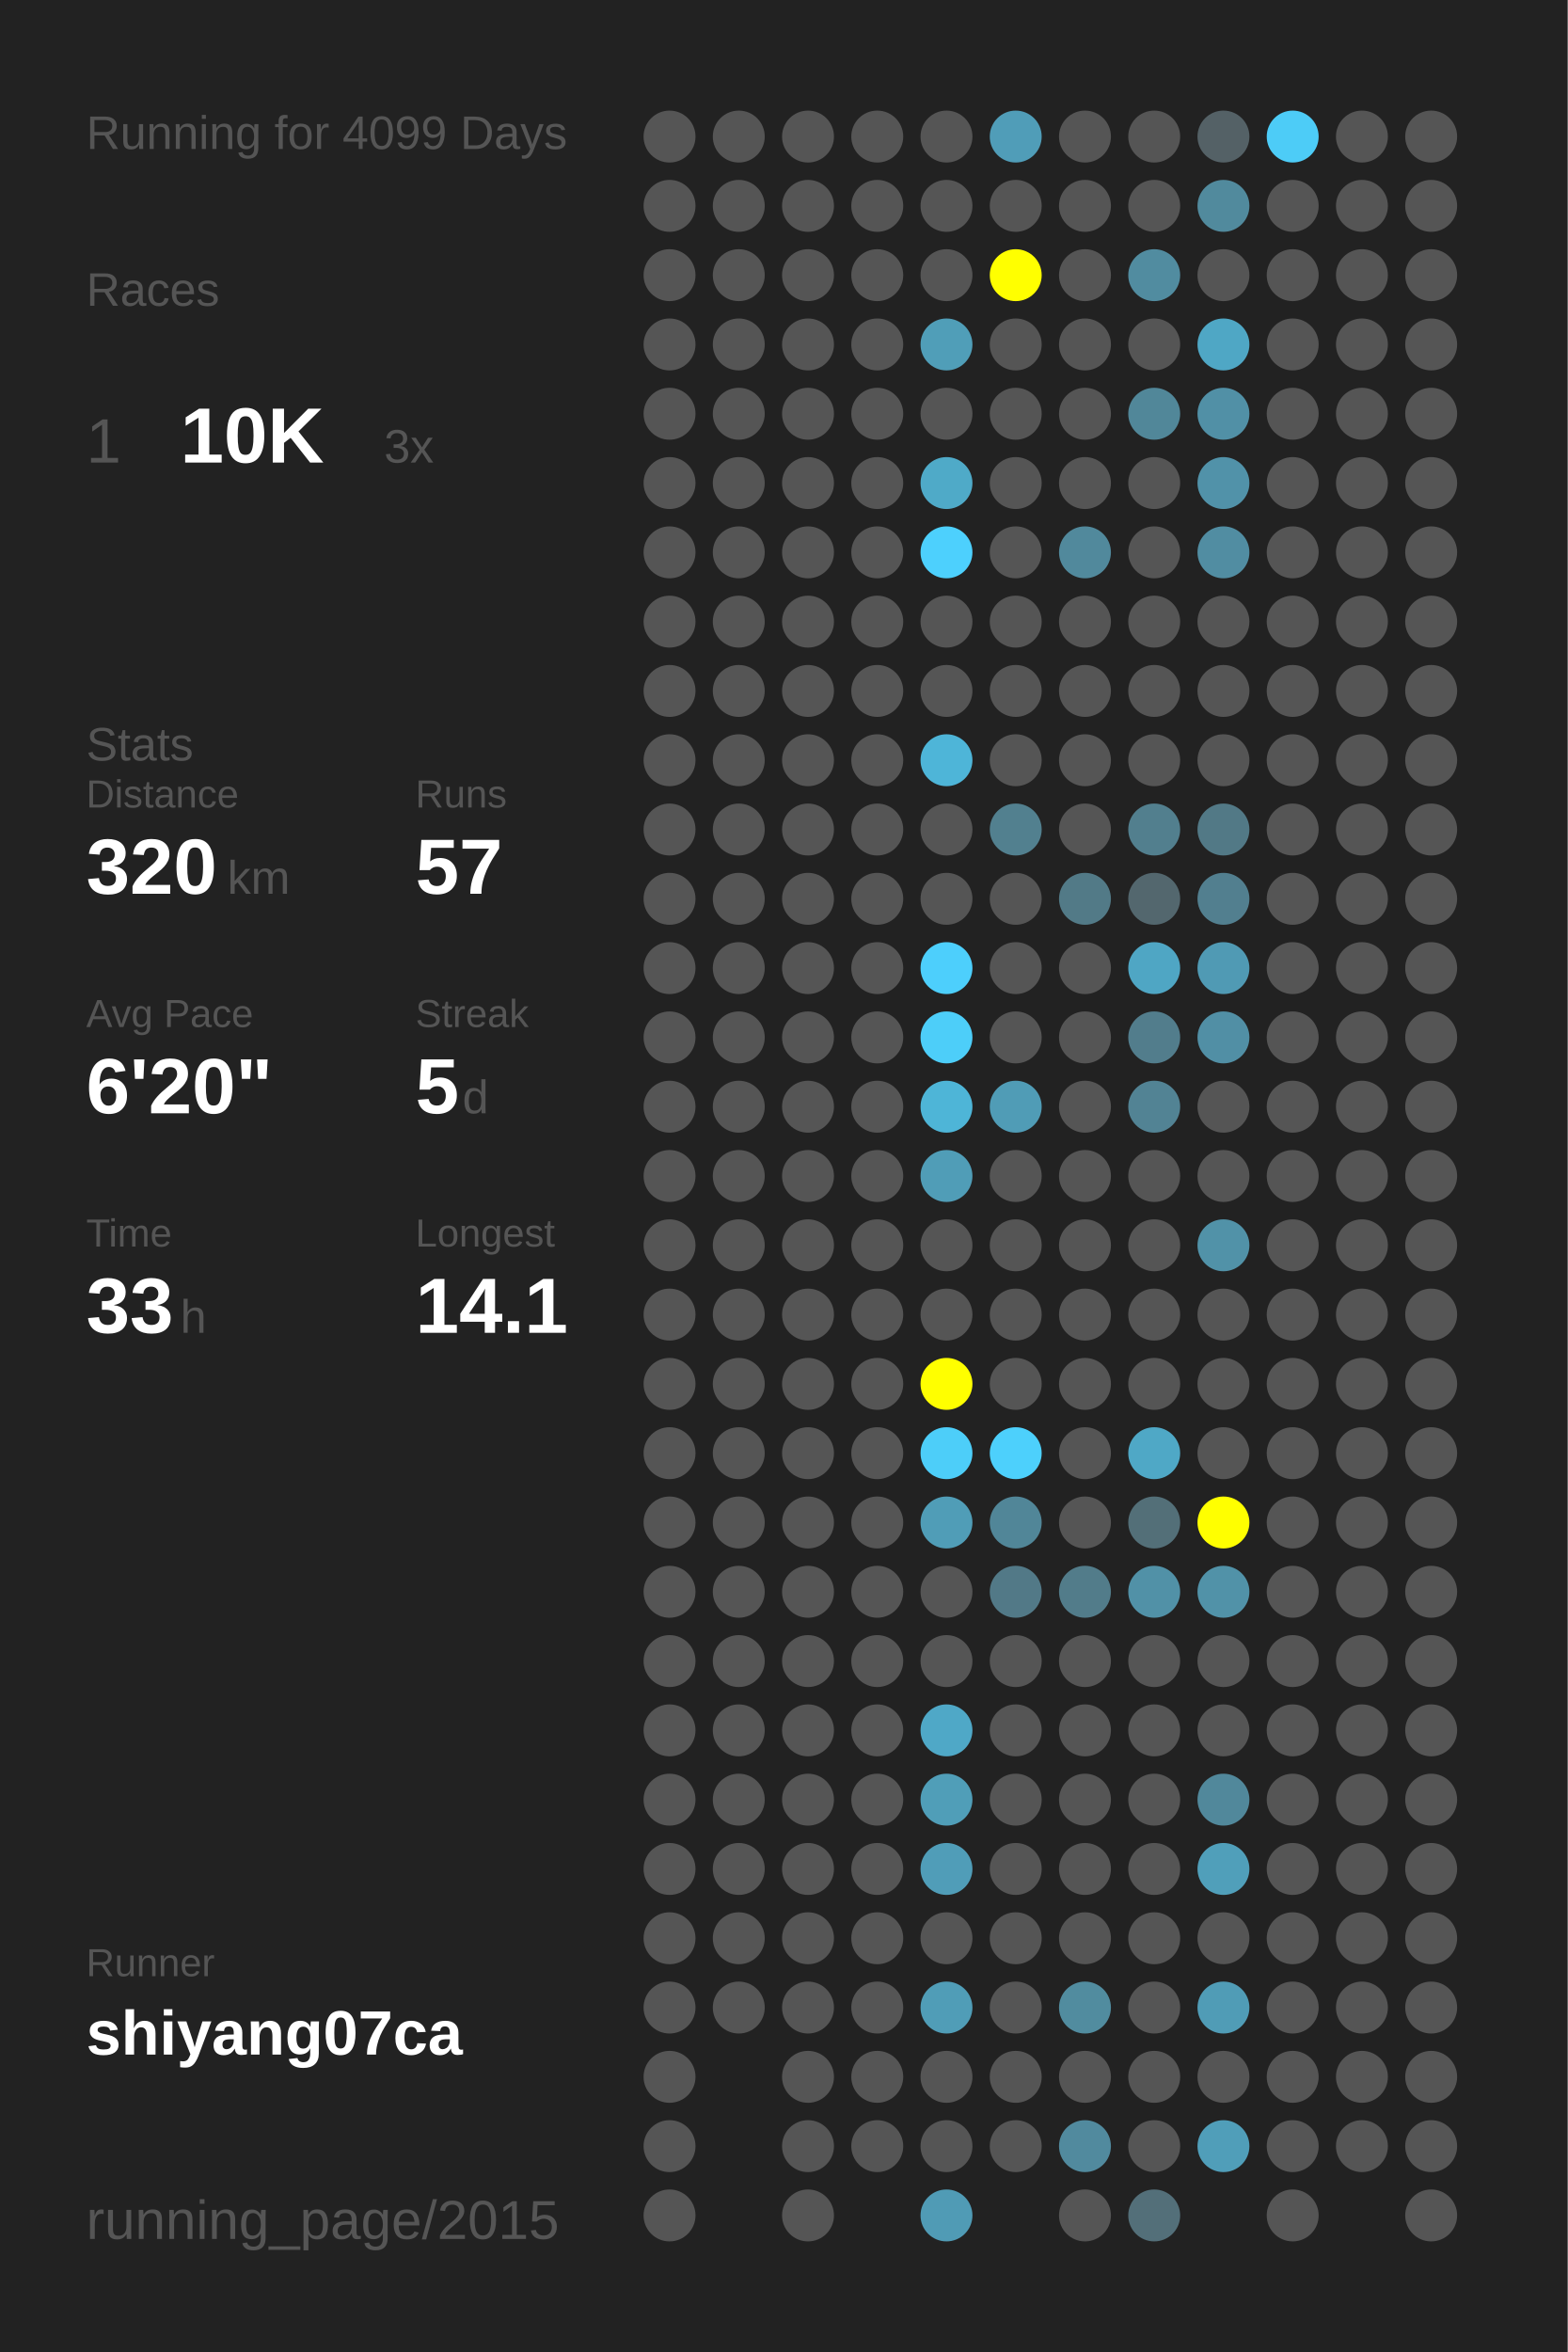
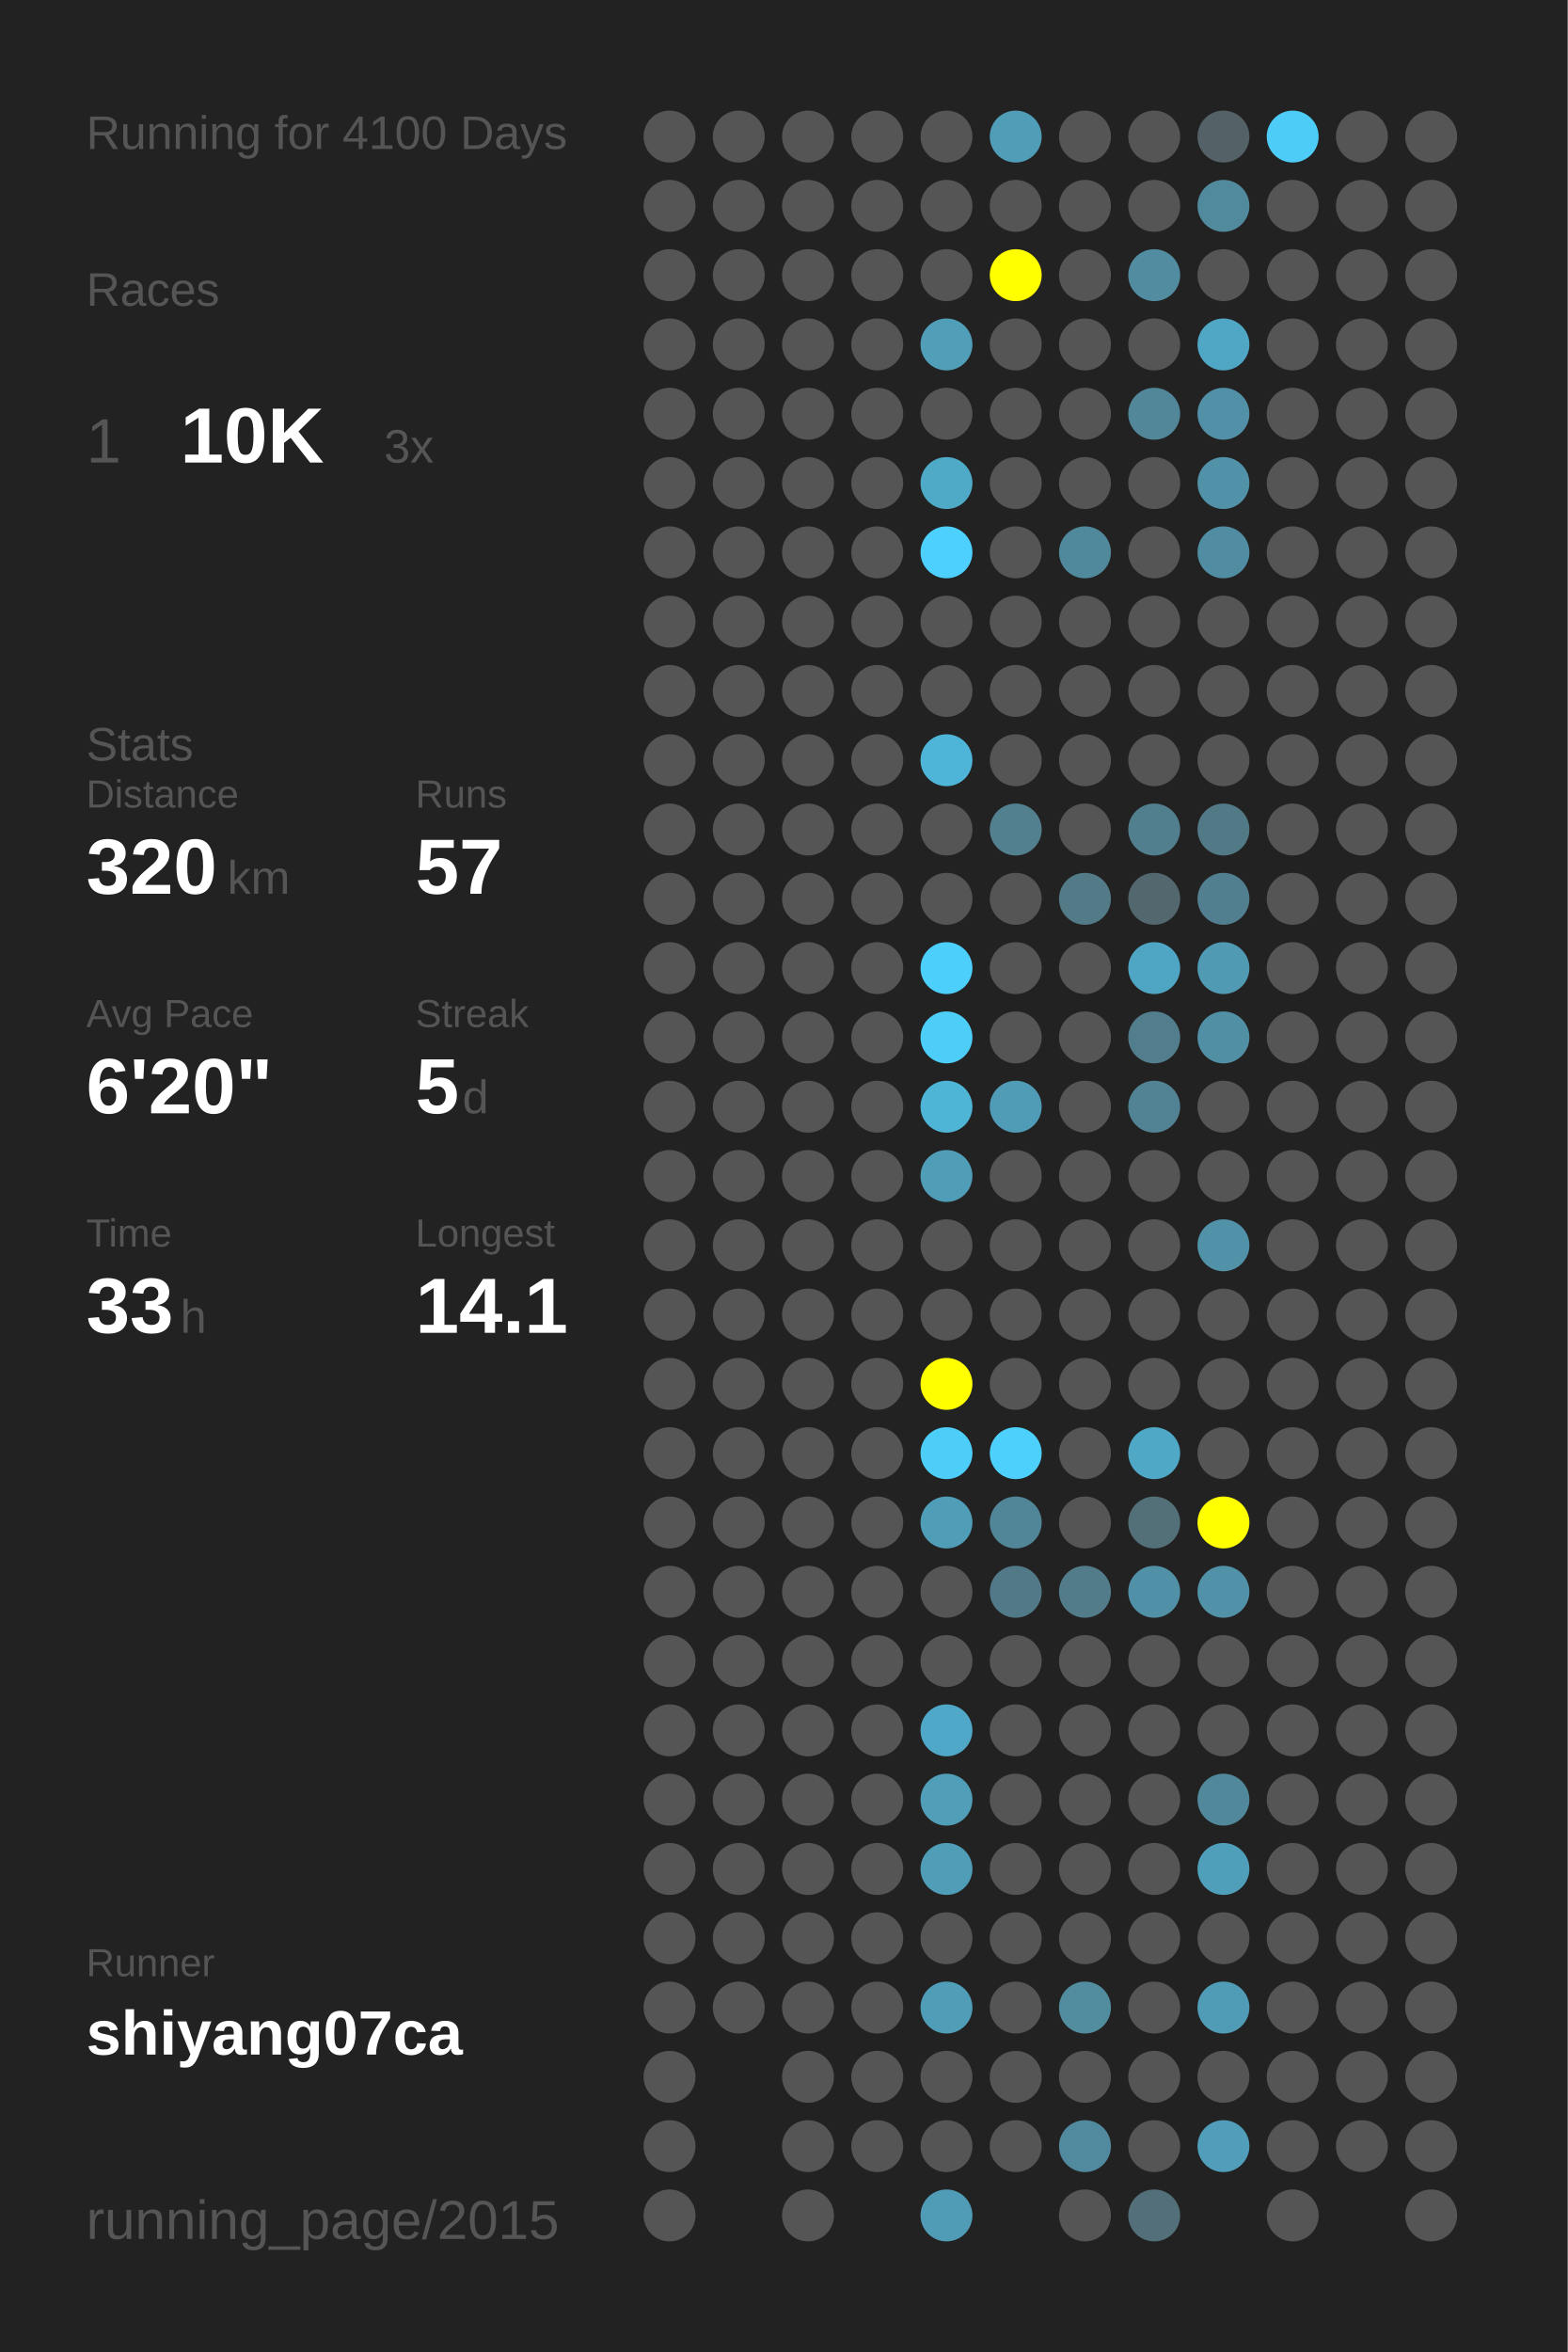
<svg xmlns="http://www.w3.org/2000/svg" baseProfile="full" height="300mm" version="1.1" viewBox="0,0,200,300" width="200mm">
  <defs />
  <rect fill="#222222" height="300" width="200" x="0" y="0" />
-   <text fill="#555555" style="font-size:6px; font-family:Arial;" x="11" y="19">Running for 4099 Days</text>
+   <text fill="#555555" style="font-size:6px; font-family:Arial;" x="11" y="19">Running for 4100 Days</text>
  <text fill="#555555" style="font-size:6px; font-family:Arial;" x="11" y="39">Races</text>
  <text fill="#555555" style="font-size:8px; font-family:Arial;" x="11" y="59">1</text>
  <text fill="#FFFFFF" style="font-size:10px; font-family:Arial; font-weight:bold;" x="23" y="59">10K</text>
  <text fill="#555555" style="font-size:6px; font-family:Arial;" x="49" y="59">3x</text>
  <text fill="#555555" style="font-size:6px; font-family:Arial;" x="11" y="97">Stats</text>
  <text fill="#555555" style="font-size:5px; font-family:Arial;" x="11" y="103">Distance</text>
  <text fill="#FFFFFF" style="font-size:10px; font-family:Arial; font-weight:bold;" x="11" y="114">320</text>
  <text fill="#555555" style="font-size:6px; font-family:Arial;" x="29" y="114">km</text>
  <text fill="#555555" style="font-size:5px; font-family:Arial;" x="53" y="103">Runs</text>
  <text fill="#FFFFFF" style="font-size:10px; font-family:Arial; font-weight:bold;" x="53" y="114">57</text>
  <text fill="#555555" style="font-size:5px; font-family:Arial;" x="11" y="131">Avg Pace</text>
  <text fill="#FFFFFF" style="font-size:10px; font-family:Arial; font-weight:bold;" x="11" y="142">6'20"</text>
  <text fill="#555555" style="font-size:5px; font-family:Arial;" x="53" y="131">Streak</text>
  <text fill="#FFFFFF" style="font-size:10px; font-family:Arial; font-weight:bold;" x="53" y="142">5</text>
  <text fill="#555555" style="font-size:6px; font-family:Arial;" x="59" y="142">d</text>
  <text fill="#555555" style="font-size:5px; font-family:Arial;" x="11" y="159">Time</text>
  <text fill="#FFFFFF" style="font-size:10px; font-family:Arial; font-weight:bold;" x="11" y="170">33</text>
  <text fill="#555555" style="font-size:6px; font-family:Arial;" x="23" y="170">h</text>
  <text fill="#555555" style="font-size:5px; font-family:Arial;" x="53" y="159">Longest</text>
  <text fill="#FFFFFF" style="font-size:10px; font-family:Arial; font-weight:bold;" x="53" y="170">14.1</text>
  <text fill="#555555" style="font-size:5px; font-family:Arial;" x="11" y="252.065">Runner</text>
  <text fill="#FFFFFF" style="font-size:8px; font-family:Arial; font-weight:bold;" x="11" y="262.065">shiyang07ca</text>
  <text fill="#555555" style="font-size:7px; font-family:Arial;" x="11" y="285.581">running_page/2015</text>
  <circle cx="85.417" cy="17.419" fill="#555555" r="3.312" />
  <circle cx="85.417" cy="26.258" fill="#555555" r="3.312" />
  <circle cx="85.417" cy="35.097" fill="#555555" r="3.312" />
  <circle cx="85.417" cy="43.935" fill="#555555" r="3.312" />
  <circle cx="85.417" cy="52.774" fill="#555555" r="3.312" />
  <circle cx="85.417" cy="61.613" fill="#555555" r="3.312" />
  <circle cx="85.417" cy="70.452" fill="#555555" r="3.312" />
  <circle cx="85.417" cy="79.29" fill="#555555" r="3.312" />
  <circle cx="85.417" cy="88.129" fill="#555555" r="3.312" />
  <circle cx="85.417" cy="96.968" fill="#555555" r="3.312" />
  <circle cx="85.417" cy="105.806" fill="#555555" r="3.312" />
  <circle cx="85.417" cy="114.645" fill="#555555" r="3.312" />
  <circle cx="85.417" cy="123.484" fill="#555555" r="3.312" />
  <circle cx="85.417" cy="132.323" fill="#555555" r="3.312" />
  <circle cx="85.417" cy="141.161" fill="#555555" r="3.312" />
  <circle cx="85.417" cy="150" fill="#555555" r="3.312" />
  <circle cx="85.417" cy="158.839" fill="#555555" r="3.312" />
  <circle cx="85.417" cy="167.677" fill="#555555" r="3.312" />
  <circle cx="85.417" cy="176.516" fill="#555555" r="3.312" />
  <circle cx="85.417" cy="185.355" fill="#555555" r="3.312" />
  <circle cx="85.417" cy="194.194" fill="#555555" r="3.312" />
  <circle cx="85.417" cy="203.032" fill="#555555" r="3.312" />
  <circle cx="85.417" cy="211.871" fill="#555555" r="3.312" />
  <circle cx="85.417" cy="220.71" fill="#555555" r="3.312" />
  <circle cx="85.417" cy="229.548" fill="#555555" r="3.312" />
  <circle cx="85.417" cy="238.387" fill="#555555" r="3.312" />
  <circle cx="85.417" cy="247.226" fill="#555555" r="3.312" />
  <circle cx="85.417" cy="256.065" fill="#555555" r="3.312" />
  <circle cx="85.417" cy="264.903" fill="#555555" r="3.312" />
  <circle cx="85.417" cy="273.742" fill="#555555" r="3.312" />
  <circle cx="85.417" cy="282.581" fill="#555555" r="3.312" />
  <circle cx="94.25" cy="17.419" fill="#555555" r="3.312" />
  <circle cx="94.25" cy="26.258" fill="#555555" r="3.312" />
  <circle cx="94.25" cy="35.097" fill="#555555" r="3.312" />
  <circle cx="94.25" cy="43.935" fill="#555555" r="3.312" />
  <circle cx="94.25" cy="52.774" fill="#555555" r="3.312" />
  <circle cx="94.25" cy="61.613" fill="#555555" r="3.312" />
  <circle cx="94.25" cy="70.452" fill="#555555" r="3.312" />
  <circle cx="94.25" cy="79.29" fill="#555555" r="3.312" />
  <circle cx="94.25" cy="88.129" fill="#555555" r="3.312" />
  <circle cx="94.25" cy="96.968" fill="#555555" r="3.312" />
  <circle cx="94.25" cy="105.806" fill="#555555" r="3.312" />
  <circle cx="94.25" cy="114.645" fill="#555555" r="3.312" />
  <circle cx="94.25" cy="123.484" fill="#555555" r="3.312" />
  <circle cx="94.25" cy="132.323" fill="#555555" r="3.312" />
  <circle cx="94.25" cy="141.161" fill="#555555" r="3.312" />
  <circle cx="94.25" cy="150" fill="#555555" r="3.312" />
  <circle cx="94.25" cy="158.839" fill="#555555" r="3.312" />
  <circle cx="94.25" cy="167.677" fill="#555555" r="3.312" />
  <circle cx="94.25" cy="176.516" fill="#555555" r="3.312" />
  <circle cx="94.25" cy="185.355" fill="#555555" r="3.312" />
  <circle cx="94.25" cy="194.194" fill="#555555" r="3.312" />
  <circle cx="94.25" cy="203.032" fill="#555555" r="3.312" />
  <circle cx="94.25" cy="211.871" fill="#555555" r="3.312" />
  <circle cx="94.25" cy="220.71" fill="#555555" r="3.312" />
  <circle cx="94.25" cy="229.548" fill="#555555" r="3.312" />
  <circle cx="94.25" cy="238.387" fill="#555555" r="3.312" />
  <circle cx="94.25" cy="247.226" fill="#555555" r="3.312" />
  <circle cx="94.25" cy="256.065" fill="#555555" r="3.312" />
  <circle cx="103.083" cy="17.419" fill="#555555" r="3.312" />
  <circle cx="103.083" cy="26.258" fill="#555555" r="3.312" />
  <circle cx="103.083" cy="35.097" fill="#555555" r="3.312" />
  <circle cx="103.083" cy="43.935" fill="#555555" r="3.312" />
  <circle cx="103.083" cy="52.774" fill="#555555" r="3.312" />
  <circle cx="103.083" cy="61.613" fill="#555555" r="3.312" />
  <circle cx="103.083" cy="70.452" fill="#555555" r="3.312" />
  <circle cx="103.083" cy="79.29" fill="#555555" r="3.312" />
  <circle cx="103.083" cy="88.129" fill="#555555" r="3.312" />
  <circle cx="103.083" cy="96.968" fill="#555555" r="3.312" />
  <circle cx="103.083" cy="105.806" fill="#555555" r="3.312" />
  <circle cx="103.083" cy="114.645" fill="#555555" r="3.312" />
  <circle cx="103.083" cy="123.484" fill="#555555" r="3.312" />
  <circle cx="103.083" cy="132.323" fill="#555555" r="3.312" />
  <circle cx="103.083" cy="141.161" fill="#555555" r="3.312" />
  <circle cx="103.083" cy="150" fill="#555555" r="3.312" />
  <circle cx="103.083" cy="158.839" fill="#555555" r="3.312" />
  <circle cx="103.083" cy="167.677" fill="#555555" r="3.312" />
  <circle cx="103.083" cy="176.516" fill="#555555" r="3.312" />
  <circle cx="103.083" cy="185.355" fill="#555555" r="3.312" />
  <circle cx="103.083" cy="194.194" fill="#555555" r="3.312" />
  <circle cx="103.083" cy="203.032" fill="#555555" r="3.312" />
  <circle cx="103.083" cy="211.871" fill="#555555" r="3.312" />
  <circle cx="103.083" cy="220.71" fill="#555555" r="3.312" />
  <circle cx="103.083" cy="229.548" fill="#555555" r="3.312" />
  <circle cx="103.083" cy="238.387" fill="#555555" r="3.312" />
  <circle cx="103.083" cy="247.226" fill="#555555" r="3.312" />
  <circle cx="103.083" cy="256.065" fill="#555555" r="3.312" />
  <circle cx="103.083" cy="264.903" fill="#555555" r="3.312" />
  <circle cx="103.083" cy="273.742" fill="#555555" r="3.312" />
  <circle cx="103.083" cy="282.581" fill="#555555" r="3.312" />
  <circle cx="111.917" cy="17.419" fill="#555555" r="3.312" />
  <circle cx="111.917" cy="26.258" fill="#555555" r="3.312" />
  <circle cx="111.917" cy="35.097" fill="#555555" r="3.312" />
  <circle cx="111.917" cy="43.935" fill="#555555" r="3.312" />
  <circle cx="111.917" cy="52.774" fill="#555555" r="3.312" />
  <circle cx="111.917" cy="61.613" fill="#555555" r="3.312" />
  <circle cx="111.917" cy="70.452" fill="#555555" r="3.312" />
  <circle cx="111.917" cy="79.29" fill="#555555" r="3.312" />
  <circle cx="111.917" cy="88.129" fill="#555555" r="3.312" />
  <circle cx="111.917" cy="96.968" fill="#555555" r="3.312" />
  <circle cx="111.917" cy="105.806" fill="#555555" r="3.312" />
  <circle cx="111.917" cy="114.645" fill="#555555" r="3.312" />
  <circle cx="111.917" cy="123.484" fill="#555555" r="3.312" />
  <circle cx="111.917" cy="132.323" fill="#555555" r="3.312" />
  <circle cx="111.917" cy="141.161" fill="#555555" r="3.312" />
  <circle cx="111.917" cy="150" fill="#555555" r="3.312" />
  <circle cx="111.917" cy="158.839" fill="#555555" r="3.312" />
  <circle cx="111.917" cy="167.677" fill="#555555" r="3.312" />
  <circle cx="111.917" cy="176.516" fill="#555555" r="3.312" />
  <circle cx="111.917" cy="185.355" fill="#555555" r="3.312" />
  <circle cx="111.917" cy="194.194" fill="#555555" r="3.312" />
  <circle cx="111.917" cy="203.032" fill="#555555" r="3.312" />
  <circle cx="111.917" cy="211.871" fill="#555555" r="3.312" />
  <circle cx="111.917" cy="220.71" fill="#555555" r="3.312" />
  <circle cx="111.917" cy="229.548" fill="#555555" r="3.312" />
  <circle cx="111.917" cy="238.387" fill="#555555" r="3.312" />
  <circle cx="111.917" cy="247.226" fill="#555555" r="3.312" />
  <circle cx="111.917" cy="256.065" fill="#555555" r="3.312" />
  <circle cx="111.917" cy="264.903" fill="#555555" r="3.312" />
  <circle cx="111.917" cy="273.742" fill="#555555" r="3.312" />
  <circle cx="120.75" cy="17.419" fill="#555555" r="3.312" />
  <circle cx="120.75" cy="26.258" fill="#555555" r="3.312" />
  <circle cx="120.75" cy="35.097" fill="#555555" r="3.312" />
  <circle cx="120.75" cy="43.935" fill="#509eb8" r="3.312" />
  <circle cx="120.75" cy="52.774" fill="#555555" r="3.312" />
  <circle cx="120.75" cy="61.613" fill="#4faac8" r="3.312" />
  <circle cx="120.75" cy="70.452" fill="#4dd0fd" r="3.312" />
  <circle cx="120.75" cy="79.29" fill="#555555" r="3.312" />
  <circle cx="120.75" cy="88.129" fill="#555555" r="3.312" />
  <circle cx="120.75" cy="96.968" fill="#4eb5d8" r="3.312" />
  <circle cx="120.75" cy="105.806" fill="#555555" r="3.312" />
  <circle cx="120.75" cy="114.645" fill="#555555" r="3.312" />
  <circle cx="120.75" cy="123.484" fill="#4dcffc" r="3.312" />
  <circle cx="120.75" cy="132.323" fill="#4dcef9" r="3.312" />
  <circle cx="120.75" cy="141.161" fill="#4eb5d7" r="3.312" />
  <circle cx="120.75" cy="150" fill="#509db7" r="3.312" />
  <circle cx="120.75" cy="158.839" fill="#555555" r="3.312" />
  <circle cx="120.75" cy="167.677" fill="#555555" r="3.312" />
  <circle cx="120.75" cy="176.516" fill="#FFFF00" r="3.312" />
  <circle cx="120.75" cy="185.355" fill="#4dcef9" r="3.312" />
  <circle cx="120.75" cy="194.194" fill="#509db7" r="3.312" />
  <circle cx="120.75" cy="203.032" fill="#555555" r="3.312" />
  <circle cx="120.75" cy="211.871" fill="#555555" r="3.312" />
  <circle cx="120.75" cy="220.71" fill="#4fa8c7" r="3.312" />
  <circle cx="120.75" cy="229.548" fill="#509eb8" r="3.312" />
  <circle cx="120.75" cy="238.387" fill="#509db8" r="3.312" />
  <circle cx="120.75" cy="247.226" fill="#555555" r="3.312" />
  <circle cx="120.75" cy="256.065" fill="#509db7" r="3.312" />
  <circle cx="120.75" cy="264.903" fill="#555555" r="3.312" />
  <circle cx="120.75" cy="273.742" fill="#555555" r="3.312" />
  <circle cx="120.75" cy="282.581" fill="#509bb5" r="3.312" />
  <circle cx="129.583" cy="17.419" fill="#509db8" r="3.312" />
  <circle cx="129.583" cy="26.258" fill="#555555" r="3.312" />
  <circle cx="129.583" cy="35.097" fill="#FFFF00" r="3.312" />
  <circle cx="129.583" cy="43.935" fill="#555555" r="3.312" />
  <circle cx="129.583" cy="52.774" fill="#555555" r="3.312" />
  <circle cx="129.583" cy="61.613" fill="#555555" r="3.312" />
  <circle cx="129.583" cy="70.452" fill="#555555" r="3.312" />
  <circle cx="129.583" cy="79.29" fill="#555555" r="3.312" />
  <circle cx="129.583" cy="88.129" fill="#555555" r="3.312" />
  <circle cx="129.583" cy="96.968" fill="#555555" r="3.312" />
  <circle cx="129.583" cy="105.806" fill="#52808f" r="3.312" />
  <circle cx="129.583" cy="114.645" fill="#555555" r="3.312" />
  <circle cx="129.583" cy="123.484" fill="#555555" r="3.312" />
  <circle cx="129.583" cy="132.323" fill="#555555" r="3.312" />
  <circle cx="129.583" cy="141.161" fill="#509cb6" r="3.312" />
  <circle cx="129.583" cy="150" fill="#555555" r="3.312" />
  <circle cx="129.583" cy="158.839" fill="#555555" r="3.312" />
  <circle cx="129.583" cy="167.677" fill="#555555" r="3.312" />
  <circle cx="129.583" cy="176.516" fill="#555555" r="3.312" />
  <circle cx="129.583" cy="185.355" fill="#4dd0fc" r="3.312" />
  <circle cx="129.583" cy="194.194" fill="#518698" r="3.312" />
  <circle cx="129.583" cy="203.032" fill="#527987" r="3.312" />
  <circle cx="129.583" cy="211.871" fill="#555555" r="3.312" />
  <circle cx="129.583" cy="220.71" fill="#555555" r="3.312" />
  <circle cx="129.583" cy="229.548" fill="#555555" r="3.312" />
  <circle cx="129.583" cy="238.387" fill="#555555" r="3.312" />
  <circle cx="129.583" cy="247.226" fill="#555555" r="3.312" />
  <circle cx="129.583" cy="256.065" fill="#555555" r="3.312" />
  <circle cx="129.583" cy="264.903" fill="#555555" r="3.312" />
  <circle cx="129.583" cy="273.742" fill="#555555" r="3.312" />
  <circle cx="138.417" cy="17.419" fill="#555555" r="3.312" />
  <circle cx="138.417" cy="26.258" fill="#555555" r="3.312" />
  <circle cx="138.417" cy="35.097" fill="#555555" r="3.312" />
  <circle cx="138.417" cy="43.935" fill="#555555" r="3.312" />
  <circle cx="138.417" cy="52.774" fill="#555555" r="3.312" />
  <circle cx="138.417" cy="61.613" fill="#555555" r="3.312" />
  <circle cx="138.417" cy="70.452" fill="#51899c" r="3.312" />
  <circle cx="138.417" cy="79.29" fill="#555555" r="3.312" />
  <circle cx="138.417" cy="88.129" fill="#555555" r="3.312" />
  <circle cx="138.417" cy="96.968" fill="#555555" r="3.312" />
  <circle cx="138.417" cy="105.806" fill="#555555" r="3.312" />
  <circle cx="138.417" cy="114.645" fill="#527a87" r="3.312" />
  <circle cx="138.417" cy="123.484" fill="#555555" r="3.312" />
  <circle cx="138.417" cy="132.323" fill="#555555" r="3.312" />
  <circle cx="138.417" cy="141.161" fill="#555555" r="3.312" />
  <circle cx="138.417" cy="150" fill="#555555" r="3.312" />
  <circle cx="138.417" cy="158.839" fill="#555555" r="3.312" />
  <circle cx="138.417" cy="167.677" fill="#555555" r="3.312" />
  <circle cx="138.417" cy="176.516" fill="#555555" r="3.312" />
  <circle cx="138.417" cy="185.355" fill="#555555" r="3.312" />
  <circle cx="138.417" cy="194.194" fill="#555555" r="3.312" />
  <circle cx="138.417" cy="203.032" fill="#527c8a" r="3.312" />
  <circle cx="138.417" cy="211.871" fill="#555555" r="3.312" />
  <circle cx="138.417" cy="220.71" fill="#555555" r="3.312" />
  <circle cx="138.417" cy="229.548" fill="#555555" r="3.312" />
  <circle cx="138.417" cy="238.387" fill="#555555" r="3.312" />
  <circle cx="138.417" cy="247.226" fill="#555555" r="3.312" />
  <circle cx="138.417" cy="256.065" fill="#518c9f" r="3.312" />
  <circle cx="138.417" cy="264.903" fill="#555555" r="3.312" />
  <circle cx="138.417" cy="273.742" fill="#518a9e" r="3.312" />
  <circle cx="138.417" cy="282.581" fill="#555555" r="3.312" />
  <circle cx="147.25" cy="17.419" fill="#555555" r="3.312" />
  <circle cx="147.25" cy="26.258" fill="#555555" r="3.312" />
  <circle cx="147.25" cy="35.097" fill="#518ca0" r="3.312" />
  <circle cx="147.25" cy="43.935" fill="#555555" r="3.312" />
  <circle cx="147.25" cy="52.774" fill="#518799" r="3.312" />
  <circle cx="147.25" cy="61.613" fill="#555555" r="3.312" />
  <circle cx="147.25" cy="70.452" fill="#555555" r="3.312" />
  <circle cx="147.25" cy="79.29" fill="#555555" r="3.312" />
  <circle cx="147.25" cy="88.129" fill="#555555" r="3.312" />
  <circle cx="147.25" cy="96.968" fill="#555555" r="3.312" />
  <circle cx="147.25" cy="105.806" fill="#527f8e" r="3.312" />
  <circle cx="147.25" cy="114.645" fill="#53676e" r="3.312" />
  <circle cx="147.25" cy="123.484" fill="#4fa6c4" r="3.312" />
  <circle cx="147.25" cy="132.323" fill="#527d8c" r="3.312" />
  <circle cx="147.25" cy="141.161" fill="#528394" r="3.312" />
  <circle cx="147.25" cy="150" fill="#555555" r="3.312" />
  <circle cx="147.25" cy="158.839" fill="#555555" r="3.312" />
  <circle cx="147.25" cy="167.677" fill="#555555" r="3.312" />
  <circle cx="147.25" cy="176.516" fill="#555555" r="3.312" />
  <circle cx="147.25" cy="185.355" fill="#4fa8c6" r="3.312" />
  <circle cx="147.25" cy="194.194" fill="#536f78" r="3.312" />
  <circle cx="147.25" cy="203.032" fill="#5191a7" r="3.312" />
  <circle cx="147.25" cy="211.871" fill="#555555" r="3.312" />
  <circle cx="147.25" cy="220.71" fill="#555555" r="3.312" />
  <circle cx="147.25" cy="229.548" fill="#555555" r="3.312" />
  <circle cx="147.25" cy="238.387" fill="#555555" r="3.312" />
  <circle cx="147.25" cy="247.226" fill="#555555" r="3.312" />
  <circle cx="147.25" cy="256.065" fill="#555555" r="3.312" />
  <circle cx="147.25" cy="264.903" fill="#555555" r="3.312" />
  <circle cx="147.25" cy="273.742" fill="#555555" r="3.312" />
  <circle cx="147.25" cy="282.581" fill="#536f79" r="3.312" />
  <circle cx="156.083" cy="17.419" fill="#546166" r="3.312" />
  <circle cx="156.083" cy="26.258" fill="#518a9d" r="3.312" />
  <circle cx="156.083" cy="35.097" fill="#555555" r="3.312" />
  <circle cx="156.083" cy="43.935" fill="#4fa7c5" r="3.312" />
  <circle cx="156.083" cy="52.774" fill="#5190a6" r="3.312" />
  <circle cx="156.083" cy="61.613" fill="#5192a9" r="3.312" />
  <circle cx="156.083" cy="70.452" fill="#518da2" r="3.312" />
  <circle cx="156.083" cy="79.29" fill="#555555" r="3.312" />
  <circle cx="156.083" cy="88.129" fill="#555555" r="3.312" />
  <circle cx="156.083" cy="96.968" fill="#555555" r="3.312" />
  <circle cx="156.083" cy="105.806" fill="#527986" r="3.312" />
  <circle cx="156.083" cy="114.645" fill="#527f8f" r="3.312" />
  <circle cx="156.083" cy="123.484" fill="#509ab4" r="3.312" />
  <circle cx="156.083" cy="132.323" fill="#518fa5" r="3.312" />
  <circle cx="156.083" cy="141.161" fill="#555555" r="3.312" />
  <circle cx="156.083" cy="150" fill="#555555" r="3.312" />
  <circle cx="156.083" cy="158.839" fill="#5192a8" r="3.312" />
  <circle cx="156.083" cy="167.677" fill="#555555" r="3.312" />
  <circle cx="156.083" cy="176.516" fill="#555555" r="3.312" />
  <circle cx="156.083" cy="185.355" fill="#555555" r="3.312" />
  <circle cx="156.083" cy="194.194" fill="#FFFF00" r="3.312" />
  <circle cx="156.083" cy="203.032" fill="#5192a8" r="3.312" />
  <circle cx="156.083" cy="211.871" fill="#555555" r="3.312" />
  <circle cx="156.083" cy="220.71" fill="#555555" r="3.312" />
  <circle cx="156.083" cy="229.548" fill="#51889b" r="3.312" />
  <circle cx="156.083" cy="238.387" fill="#509fba" r="3.312" />
  <circle cx="156.083" cy="247.226" fill="#555555" r="3.312" />
  <circle cx="156.083" cy="256.065" fill="#509cb6" r="3.312" />
  <circle cx="156.083" cy="264.903" fill="#555555" r="3.312" />
  <circle cx="156.083" cy="273.742" fill="#509eb9" r="3.312" />
  <circle cx="164.917" cy="17.419" fill="#4dccf7" r="3.312" />
  <circle cx="164.917" cy="26.258" fill="#555555" r="3.312" />
  <circle cx="164.917" cy="35.097" fill="#555555" r="3.312" />
  <circle cx="164.917" cy="43.935" fill="#555555" r="3.312" />
  <circle cx="164.917" cy="52.774" fill="#555555" r="3.312" />
  <circle cx="164.917" cy="61.613" fill="#555555" r="3.312" />
  <circle cx="164.917" cy="70.452" fill="#555555" r="3.312" />
  <circle cx="164.917" cy="79.29" fill="#555555" r="3.312" />
  <circle cx="164.917" cy="88.129" fill="#555555" r="3.312" />
  <circle cx="164.917" cy="96.968" fill="#555555" r="3.312" />
  <circle cx="164.917" cy="105.806" fill="#555555" r="3.312" />
  <circle cx="164.917" cy="114.645" fill="#555555" r="3.312" />
  <circle cx="164.917" cy="123.484" fill="#555555" r="3.312" />
  <circle cx="164.917" cy="132.323" fill="#555555" r="3.312" />
  <circle cx="164.917" cy="141.161" fill="#555555" r="3.312" />
  <circle cx="164.917" cy="150" fill="#555555" r="3.312" />
  <circle cx="164.917" cy="158.839" fill="#555555" r="3.312" />
  <circle cx="164.917" cy="167.677" fill="#555555" r="3.312" />
  <circle cx="164.917" cy="176.516" fill="#555555" r="3.312" />
  <circle cx="164.917" cy="185.355" fill="#555555" r="3.312" />
  <circle cx="164.917" cy="194.194" fill="#555555" r="3.312" />
  <circle cx="164.917" cy="203.032" fill="#555555" r="3.312" />
  <circle cx="164.917" cy="211.871" fill="#555555" r="3.312" />
  <circle cx="164.917" cy="220.71" fill="#555555" r="3.312" />
  <circle cx="164.917" cy="229.548" fill="#555555" r="3.312" />
  <circle cx="164.917" cy="238.387" fill="#555555" r="3.312" />
  <circle cx="164.917" cy="247.226" fill="#555555" r="3.312" />
  <circle cx="164.917" cy="256.065" fill="#555555" r="3.312" />
  <circle cx="164.917" cy="264.903" fill="#555555" r="3.312" />
  <circle cx="164.917" cy="273.742" fill="#555555" r="3.312" />
  <circle cx="164.917" cy="282.581" fill="#555555" r="3.312" />
  <circle cx="173.75" cy="17.419" fill="#555555" r="3.312" />
  <circle cx="173.75" cy="26.258" fill="#555555" r="3.312" />
  <circle cx="173.75" cy="35.097" fill="#555555" r="3.312" />
  <circle cx="173.75" cy="43.935" fill="#555555" r="3.312" />
  <circle cx="173.75" cy="52.774" fill="#555555" r="3.312" />
  <circle cx="173.75" cy="61.613" fill="#555555" r="3.312" />
  <circle cx="173.75" cy="70.452" fill="#555555" r="3.312" />
  <circle cx="173.75" cy="79.29" fill="#555555" r="3.312" />
  <circle cx="173.75" cy="88.129" fill="#555555" r="3.312" />
  <circle cx="173.75" cy="96.968" fill="#555555" r="3.312" />
  <circle cx="173.75" cy="105.806" fill="#555555" r="3.312" />
  <circle cx="173.75" cy="114.645" fill="#555555" r="3.312" />
  <circle cx="173.75" cy="123.484" fill="#555555" r="3.312" />
  <circle cx="173.75" cy="132.323" fill="#555555" r="3.312" />
  <circle cx="173.75" cy="141.161" fill="#555555" r="3.312" />
  <circle cx="173.75" cy="150" fill="#555555" r="3.312" />
  <circle cx="173.75" cy="158.839" fill="#555555" r="3.312" />
  <circle cx="173.75" cy="167.677" fill="#555555" r="3.312" />
  <circle cx="173.75" cy="176.516" fill="#555555" r="3.312" />
  <circle cx="173.75" cy="185.355" fill="#555555" r="3.312" />
  <circle cx="173.75" cy="194.194" fill="#555555" r="3.312" />
  <circle cx="173.75" cy="203.032" fill="#555555" r="3.312" />
  <circle cx="173.75" cy="211.871" fill="#555555" r="3.312" />
  <circle cx="173.75" cy="220.71" fill="#555555" r="3.312" />
  <circle cx="173.75" cy="229.548" fill="#555555" r="3.312" />
  <circle cx="173.75" cy="238.387" fill="#555555" r="3.312" />
  <circle cx="173.75" cy="247.226" fill="#555555" r="3.312" />
  <circle cx="173.75" cy="256.065" fill="#555555" r="3.312" />
  <circle cx="173.75" cy="264.903" fill="#555555" r="3.312" />
  <circle cx="173.75" cy="273.742" fill="#555555" r="3.312" />
  <circle cx="182.583" cy="17.419" fill="#555555" r="3.312" />
  <circle cx="182.583" cy="26.258" fill="#555555" r="3.312" />
  <circle cx="182.583" cy="35.097" fill="#555555" r="3.312" />
  <circle cx="182.583" cy="43.935" fill="#555555" r="3.312" />
  <circle cx="182.583" cy="52.774" fill="#555555" r="3.312" />
  <circle cx="182.583" cy="61.613" fill="#555555" r="3.312" />
  <circle cx="182.583" cy="70.452" fill="#555555" r="3.312" />
  <circle cx="182.583" cy="79.29" fill="#555555" r="3.312" />
  <circle cx="182.583" cy="88.129" fill="#555555" r="3.312" />
  <circle cx="182.583" cy="96.968" fill="#555555" r="3.312" />
  <circle cx="182.583" cy="105.806" fill="#555555" r="3.312" />
  <circle cx="182.583" cy="114.645" fill="#555555" r="3.312" />
  <circle cx="182.583" cy="123.484" fill="#555555" r="3.312" />
  <circle cx="182.583" cy="132.323" fill="#555555" r="3.312" />
  <circle cx="182.583" cy="141.161" fill="#555555" r="3.312" />
  <circle cx="182.583" cy="150" fill="#555555" r="3.312" />
  <circle cx="182.583" cy="158.839" fill="#555555" r="3.312" />
  <circle cx="182.583" cy="167.677" fill="#555555" r="3.312" />
  <circle cx="182.583" cy="176.516" fill="#555555" r="3.312" />
  <circle cx="182.583" cy="185.355" fill="#555555" r="3.312" />
  <circle cx="182.583" cy="194.194" fill="#555555" r="3.312" />
  <circle cx="182.583" cy="203.032" fill="#555555" r="3.312" />
  <circle cx="182.583" cy="211.871" fill="#555555" r="3.312" />
  <circle cx="182.583" cy="220.71" fill="#555555" r="3.312" />
  <circle cx="182.583" cy="229.548" fill="#555555" r="3.312" />
  <circle cx="182.583" cy="238.387" fill="#555555" r="3.312" />
  <circle cx="182.583" cy="247.226" fill="#555555" r="3.312" />
  <circle cx="182.583" cy="256.065" fill="#555555" r="3.312" />
  <circle cx="182.583" cy="264.903" fill="#555555" r="3.312" />
  <circle cx="182.583" cy="273.742" fill="#555555" r="3.312" />
  <circle cx="182.583" cy="282.581" fill="#555555" r="3.312" />
</svg>
